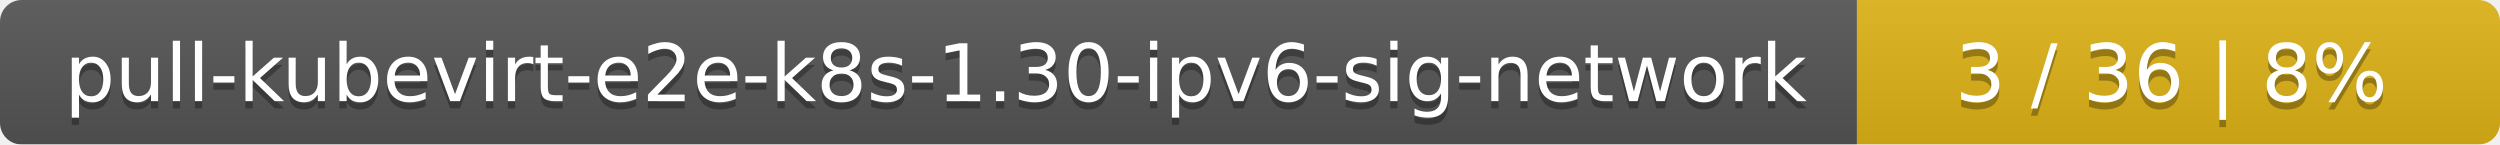
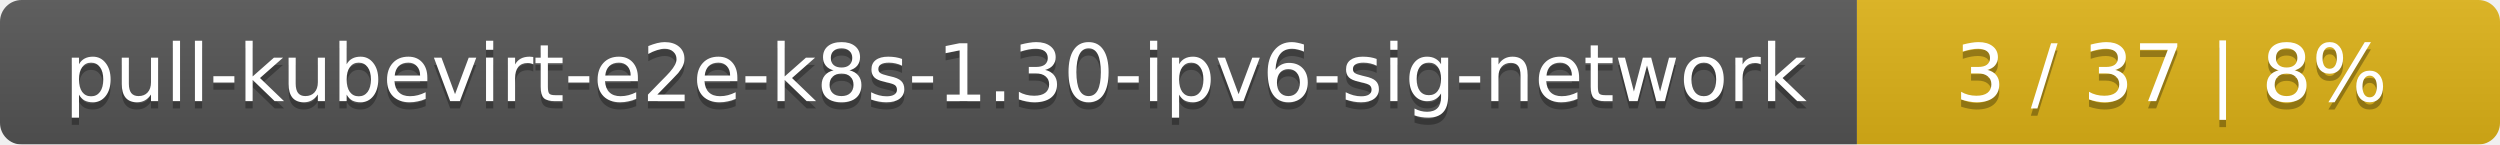
<svg xmlns="http://www.w3.org/2000/svg" width="346" height="20">
  <linearGradient id="smooth" x2="0" y2="100%">
    <stop offset="0" stop-color="#bbb" stop-opacity=".1" />
    <stop offset="1" stop-opacity=".1" />
  </linearGradient>
  <mask id="round">
    <rect width="346" height="20" rx="3" fill="#fff" />
  </mask>
  <g mask="url(#round)">
    <rect width="257" height="20" fill="#555" />
    <rect x="257" width="89" height="20" fill="#dfb317" />
    <rect width="346" height="20" fill="url(#smooth)" />
  </g>
  <g fill="#fff" text-anchor="middle" font-family="DejaVu Sans,Verdana,Geneva,sans-serif" font-size="11">
    <text x="129.5" y="15" fill="#010101" fill-opacity=".3">pull-kubevirt-e2e-k8s-1.30-ipv6-sig-network</text>
    <text x="129.5" y="14">pull-kubevirt-e2e-k8s-1.30-ipv6-sig-network</text>
-     <text x="300.5" y="15" fill="#010101" fill-opacity=".3">3 / 36    |    8%</text>
-     <text x="300.5" y="14">3 / 36    |    8%</text>
+     <text x="300.5" y="15" fill="#010101" fill-opacity=".3">3 / 37    |    8%</text>
+     <text x="300.5" y="14">3 / 37    |    8%</text>
  </g>
</svg>
